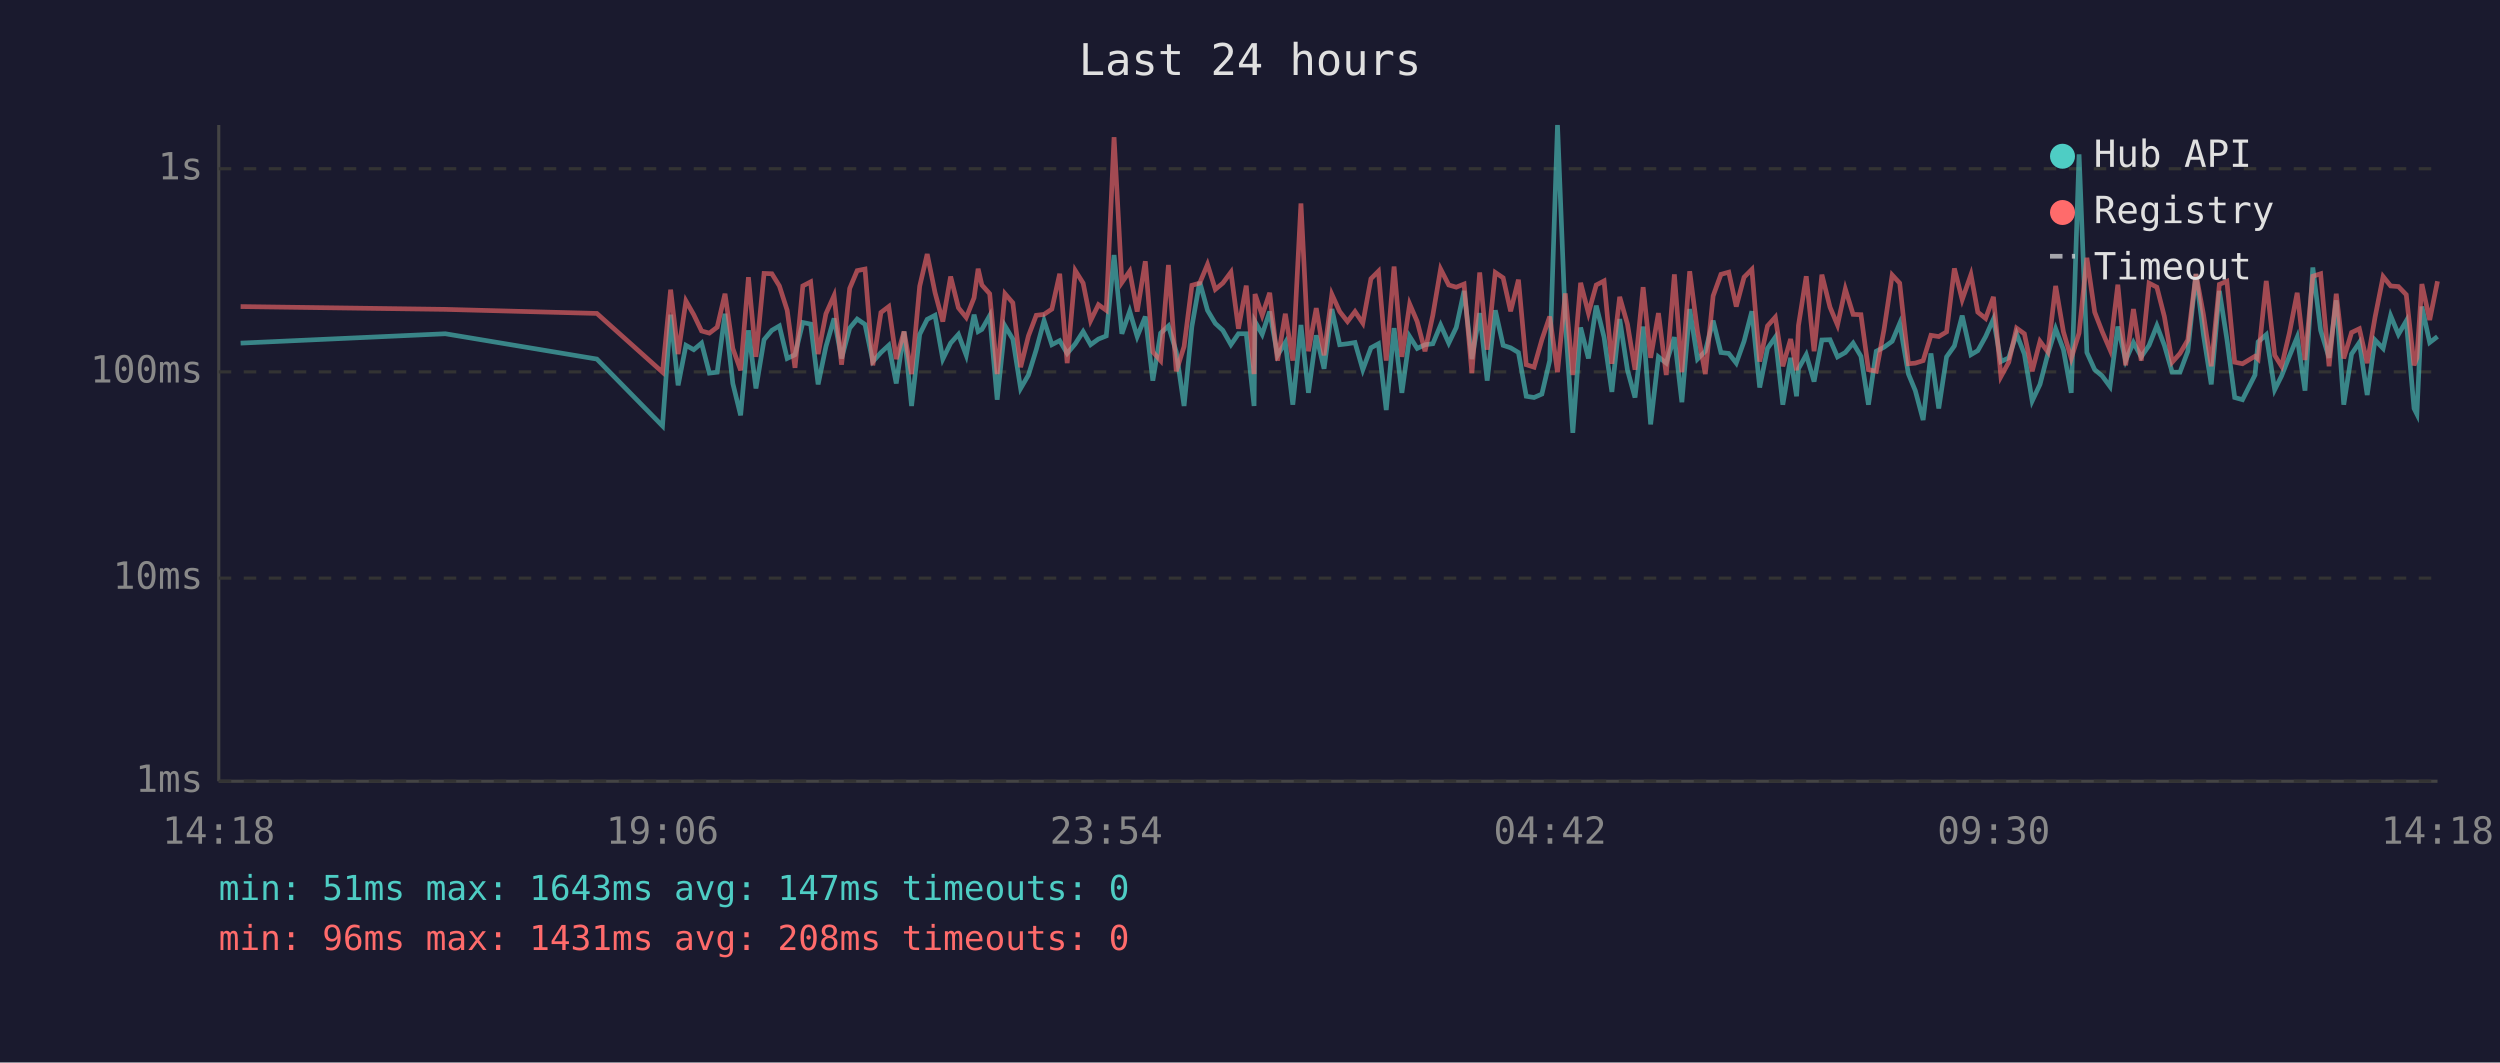
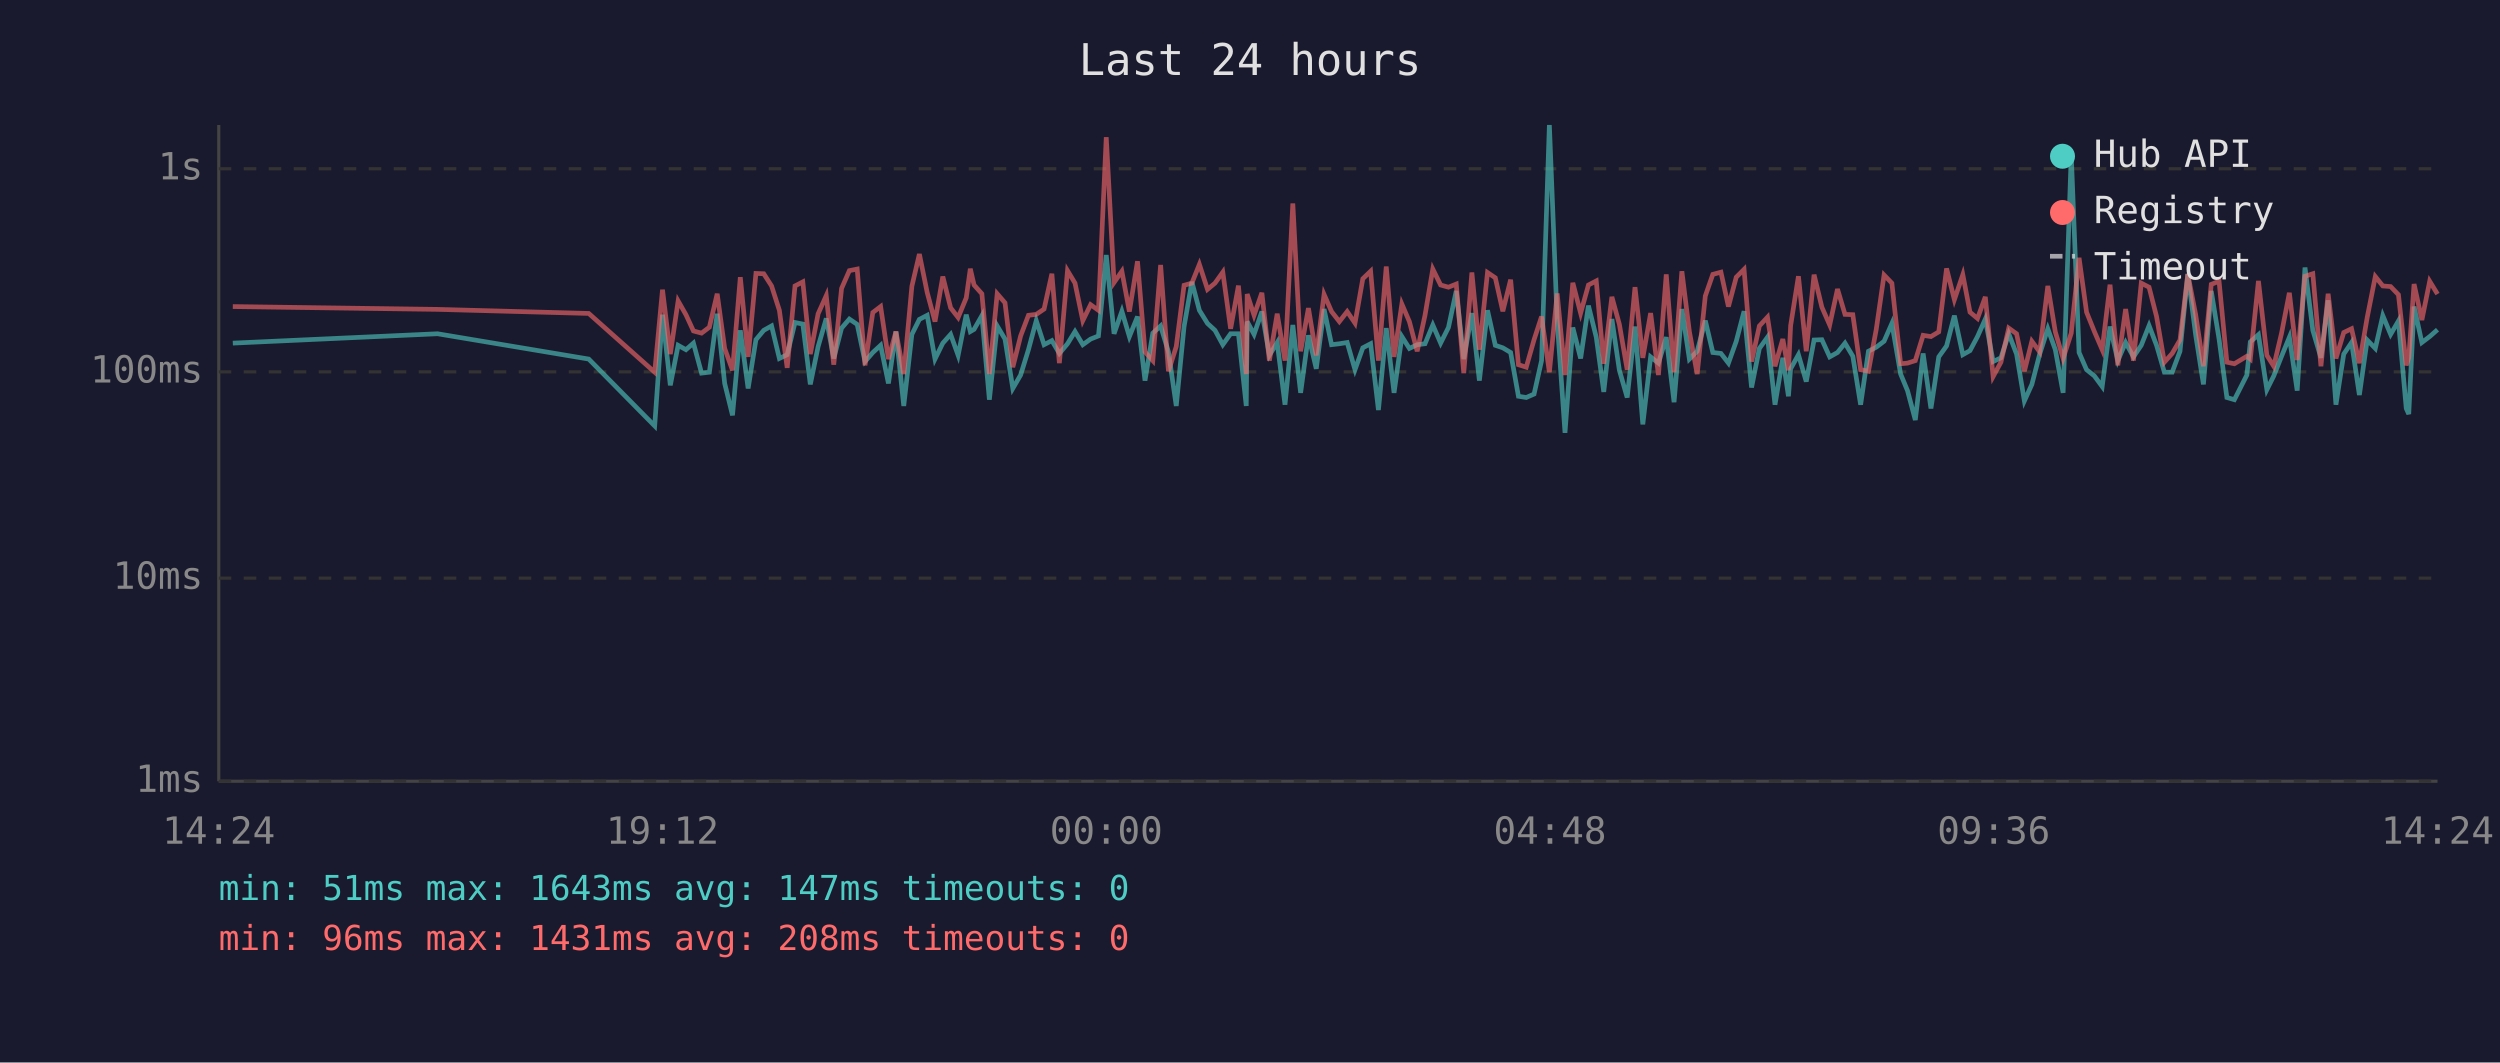
<svg xmlns="http://www.w3.org/2000/svg" viewBox="0 0 800 340" font-family="monospace" font-size="12">
  <rect width="800" height="340" fill="#1a1a2e" />
  <text x="400" y="24" fill="#e0e0e0" font-size="14" text-anchor="middle">Last 24 hours</text>
  <line x1="70" y1="40" x2="70" y2="250" stroke="#444" stroke-width="1" />
  <line x1="70" y1="250" x2="780" y2="250" stroke="#444" stroke-width="1" />
  <line x1="70" y1="250" x2="780" y2="250" stroke="#333" stroke-width="1" stroke-dasharray="4" />
  <text x="65" y="250" fill="#888" text-anchor="end" dominant-baseline="middle">1ms</text>
  <line x1="70" y1="185" x2="780" y2="185" stroke="#333" stroke-width="1" stroke-dasharray="4" />
  <text x="65" y="185" fill="#888" text-anchor="end" dominant-baseline="middle">10ms</text>
  <line x1="70" y1="119" x2="780" y2="119" stroke="#333" stroke-width="1" stroke-dasharray="4" />
  <text x="65" y="119" fill="#888" text-anchor="end" dominant-baseline="middle">100ms</text>
  <line x1="70" y1="54" x2="780" y2="54" stroke="#333" stroke-width="1" stroke-dasharray="4" />
  <text x="65" y="54" fill="#888" text-anchor="end" dominant-baseline="middle">1s</text>
-   <text x="70" y="270" fill="#888" text-anchor="middle">14:18</text>
-   <text x="212" y="270" fill="#888" text-anchor="middle">19:06</text>
-   <text x="354" y="270" fill="#888" text-anchor="middle">23:54</text>
-   <text x="496" y="270" fill="#888" text-anchor="middle">04:42</text>
-   <text x="638" y="270" fill="#888" text-anchor="middle">09:30</text>
-   <text x="780" y="270" fill="#888" text-anchor="middle">14:18</text>
-   <polyline points="77.0,109.8 142.5,106.8 191.0,114.9 212.0,136.3 214.6,100.7 217.0,123.3 219.5,110.5 222.0,111.9 224.5,109.8 227.0,119.4 229.5,119.1 232.0,100.4 234.5,122.7 237.0,132.9 239.5,105.7 241.9,124.3 244.5,108.7 247.0,105.7 249.4,104.3 251.9,114.7 254.4,113.5 256.9,103.2 259.4,103.7 261.8,123.0 264.3,110.9 266.9,101.9 269.3,114.7 271.9,105.0 274.3,102.1 276.8,103.8 279.3,115.7 281.9,112.8 284.4,110.5 286.8,122.7 289.3,106.1 291.7,129.9 294.3,107.0 296.7,102.2 299.2,100.9 301.7,114.9 304.2,109.8 306.7,107.0 309.2,113.7 311.7,100.7 313.0,106.1 314.2,105.4 316.7,101.0 319.1,127.9 321.6,104.3 324.1,108.5 326.6,124.3 329.1,120.0 331.6,111.9 334.1,102.6 336.6,110.3 339.1,109.0 341.5,113.1 344.1,110.0 346.6,106.1 349.0,110.3 351.5,108.5 354.0,107.5 356.5,81.6 359.0,106.8 361.5,99.6 363.9,107.7 366.5,101.3 368.9,121.8 371.4,106.6 373.9,104.3 376.4,112.6 378.9,129.9 381.4,104.5 383.9,90.2 386.4,99.3 388.9,103.5 391.3,105.7 393.9,110.3 396.3,106.8 398.8,106.8 401.3,129.9 401.6,102.9 403.9,107.0 406.3,99.7 408.8,113.7 411.3,109.6 413.7,129.5 416.3,104.0 418.7,125.7 421.2,107.3 423.7,118.0 426.2,98.9 428.7,110.3 431.2,110.0 433.6,109.6 436.1,118.3 438.7,111.3 441.1,110.0 443.6,131.2 446.1,105.0 448.6,125.7 451.1,107.7 453.5,111.5 456.0,110.3 458.5,110.0 461.0,104.0 463.6,109.8 466.0,104.8 468.5,93.1 471.0,114.9 473.5,100.2 475.9,121.8 478.5,99.3 481.0,110.5 483.4,111.3 485.9,112.8 488.4,126.8 490.9,127.2 493.4,126.1 495.9,115.4 498.4,40.0 500.9,102.7 503.3,138.5 505.8,104.8 508.3,114.7 510.8,97.8 513.3,107.9 515.8,125.4 518.3,102.1 520.8,118.5 523.2,127.2 525.8,104.5 528.2,135.8 530.7,114.2 533.2,116.2 535.8,107.9 538.2,128.7 540.7,98.9 543.2,114.9 545.7,112.4 548.2,102.6 550.7,112.8 553.2,113.1 555.6,116.2 558.1,109.2 560.6,99.6 563.1,124.0 565.6,111.5 568.1,107.9 570.5,129.5 573.0,114.5 574.9,126.8 575.5,118.0 578.0,113.5 580.5,122.1 583.0,108.8 585.6,108.7 588.0,114.2 590.5,112.8 593.0,109.8 595.5,114.0 597.9,129.5 600.4,112.4 602.9,111.1 605.5,109.2 607.9,103.5 610.7,119.7 612.9,125.0 615.4,134.4 617.9,113.1 620.4,130.7 622.9,114.2 625.4,110.7 627.9,101.0 630.7,113.5 632.9,112.2 635.4,107.7 637.9,102.1 640.3,115.7 642.8,114.5 645.3,106.8 647.8,113.3 650.3,128.3 652.8,123.0 655.3,113.3 657.8,105.2 660.3,111.9 662.8,125.7 665.3,49.4 667.8,112.8 670.3,118.3 672.7,120.3 675.2,123.7 677.7,104.5 680.2,115.4 682.7,109.6 685.2,114.2 687.7,110.5 690.2,104.2 692.6,110.5 695.1,119.1 697.6,119.1 700.1,112.4 702.7,87.7 705.1,107.1 707.6,123.0 710.2,93.1 712.6,108.5 715.1,127.2 717.6,127.9 721.6,120.0 722.6,109.4 725.2,107.1 727.9,124.7 730.1,120.3 732.6,114.0 735.1,107.9 737.6,125.0 740.1,85.6 742.6,105.7 745.3,114.5 747.6,96.1 750.0,129.5 752.5,113.3 755.0,109.6 757.5,126.4 760.0,108.8 762.6,111.5 765.0,101.0 767.5,107.0 770.0,102.7 772.5,130.7 773.4,132.5 775.0,98.1 777.5,109.6 780.0,107.7" fill="none" stroke="#4ecdc4" stroke-width="1.5" opacity="0.6" />
-   <polyline points="77.0,98.1 142.5,99.0 191.0,100.3 212.0,119.1 214.6,92.7 217.0,113.3 219.5,96.3 222.0,100.7 224.5,105.9 227.0,106.6 229.5,104.7 232.0,94.0 234.5,111.5 237.0,118.5 239.5,88.7 241.9,114.2 244.5,87.5 247.0,87.6 249.4,91.5 251.9,99.3 254.4,117.7 256.9,91.5 259.4,90.2 261.8,113.3 264.3,100.4 266.9,94.6 269.3,116.7 271.9,92.3 274.3,86.6 276.8,86.1 279.3,116.9 281.9,100.0 284.4,98.1 286.8,114.9 289.3,106.1 291.7,119.7 294.3,91.6 296.7,81.3 299.2,93.6 301.7,102.9 304.2,88.5 306.7,98.5 309.2,101.6 311.7,95.3 313.0,86.0 314.2,91.2 316.7,94.0 319.1,119.7 321.6,94.0 324.1,96.9 326.6,117.5 329.1,107.5 331.6,100.9 334.1,100.6 336.6,98.9 339.1,87.6 341.5,116.2 344.1,86.6 346.6,90.6 349.0,102.6 351.5,97.5 354.0,99.3 356.5,43.9 359.0,90.4 361.5,86.8 363.9,99.7 366.5,83.6 368.9,112.6 371.4,115.4 373.9,84.8 376.4,118.8 378.9,110.9 381.4,91.3 383.9,90.6 386.4,84.6 388.9,92.6 391.3,90.6 393.9,87.1 396.3,105.2 398.8,91.4 401.3,119.7 401.6,94.1 403.9,100.9 406.3,93.7 408.8,115.4 411.3,100.4 413.7,115.4 416.3,65.1 418.7,112.4 421.2,98.6 423.7,113.7 426.2,94.2 428.7,99.7 431.2,102.9 433.6,99.7 436.1,103.4 438.7,89.2 441.1,86.8 443.6,115.4 446.1,85.3 448.6,114.2 451.1,97.3 453.5,102.9 456.0,112.4 458.5,100.9 461.0,86.1 463.6,91.2 466.0,91.9 468.5,90.9 471.0,119.4 473.5,87.2 475.9,111.9 478.5,87.2 481.0,88.9 483.4,99.6 485.9,89.5 488.4,116.7 490.9,117.5 493.4,108.7 495.9,101.3 498.4,119.1 500.9,93.9 503.3,120.0 505.8,90.5 508.3,100.2 510.8,91.2 513.3,89.9 515.8,116.4 518.3,95.0 520.8,103.8 523.2,118.3 525.8,91.9 528.2,114.5 530.7,100.2 533.2,120.0 535.8,87.8 538.2,119.1 540.7,86.8 543.2,106.1 545.7,119.7 548.2,94.7 550.7,87.8 553.2,87.1 555.6,98.1 558.1,88.7 560.6,86.2 563.1,115.7 565.6,104.3 568.1,101.5 570.5,117.2 573.0,108.5 574.9,118.5 575.5,104.2 578.0,88.4 580.5,112.4 583.0,87.9 585.6,98.3 588.0,104.0 590.5,92.5 593.0,100.6 595.5,100.7 597.9,118.3 600.4,118.8 602.9,105.4 605.5,88.0 607.9,90.6 610.7,116.4 612.9,116.2 615.4,115.4 617.9,107.3 620.4,107.7 622.9,106.2 625.4,85.9 627.9,95.9 630.7,87.9 632.9,99.9 635.4,101.9 637.9,95.0 640.3,120.5 642.8,115.9 645.3,105.0 647.8,106.8 650.3,118.8 652.8,109.2 655.3,112.6 657.8,91.5 660.3,106.2 662.8,114.7 665.3,106.6 667.8,82.5 670.3,99.9 672.7,106.1 675.2,111.9 677.7,91.1 680.2,116.9 682.7,98.9 685.2,115.4 687.7,90.6 690.2,91.9 692.6,101.3 695.1,115.9 697.6,113.1 700.1,108.8 702.7,87.7 705.1,100.6 707.6,117.2 710.2,91.0 712.6,90.0 715.1,115.9 717.6,116.4 721.6,114.0 722.6,114.9 725.2,89.9 727.9,113.7 730.1,117.2 732.6,106.6 735.1,93.7 737.6,115.2 740.1,88.4 742.6,87.6 745.3,117.2 747.6,94.0 750.0,114.7 752.5,106.4 755.0,105.2 757.5,116.2 760.0,101.6 762.6,88.5 765.0,91.5 767.5,91.7 770.0,94.3 772.5,116.9 773.4,114.5 775.0,90.9 777.5,102.4 780.0,90.0" fill="none" stroke="#ff6b6b" stroke-width="1.5" opacity="0.6" />
+   <text x="70" y="270" fill="#888" text-anchor="middle">14:24</text>
+   <text x="212" y="270" fill="#888" text-anchor="middle">19:12</text>
+   <text x="354" y="270" fill="#888" text-anchor="middle">00:00</text>
+   <text x="496" y="270" fill="#888" text-anchor="middle">04:48</text>
+   <text x="638" y="270" fill="#888" text-anchor="middle">09:36</text>
+   <text x="780" y="270" fill="#888" text-anchor="middle">14:24</text>
+   <polyline points="74.5,109.8 140.0,106.8 188.4,114.9 209.5,136.3 212.0,100.7 214.5,123.3 217.0,110.5 219.5,111.9 221.9,109.8 224.5,119.4 227.0,119.1 229.5,100.4 231.9,122.7 234.4,132.9 236.9,105.7 239.4,124.3 241.9,108.7 244.4,105.7 246.9,104.3 249.4,114.7 251.9,113.5 254.4,103.2 256.9,103.7 259.3,123.0 261.8,110.9 264.4,101.9 266.8,114.7 269.3,105.0 271.8,102.1 274.3,103.8 276.8,115.7 279.3,112.8 281.8,110.5 284.3,122.7 286.7,106.1 289.2,129.9 291.8,107.0 294.2,102.2 296.7,100.9 299.2,114.9 301.7,109.8 304.2,107.0 306.6,113.7 309.2,100.7 310.5,106.1 311.7,105.4 314.2,101.0 316.6,127.9 319.1,104.3 321.6,108.5 324.1,124.3 326.6,120.0 329.1,111.9 331.6,102.6 334.1,110.3 336.6,109.0 339.0,113.1 341.6,110.0 344.0,106.1 346.5,110.3 349.0,108.5 351.5,107.5 354.0,81.6 356.5,106.8 359.0,99.6 361.4,107.7 364.0,101.3 366.4,121.8 368.9,106.6 371.4,104.3 373.9,112.6 376.4,129.9 378.9,104.5 381.4,90.2 383.8,99.3 386.4,103.5 388.8,105.7 391.3,110.3 393.8,106.8 396.3,106.8 398.8,129.9 399.1,102.9 401.3,107.0 403.8,99.7 406.2,113.7 408.7,109.6 411.2,129.5 413.7,104.0 416.2,125.7 418.7,107.3 421.2,118.0 423.7,98.9 426.1,110.3 428.6,110.0 431.1,109.6 433.6,118.3 436.1,111.3 438.6,110.0 441.1,131.2 443.6,105.0 446.1,125.7 448.6,107.7 451.0,111.5 453.5,110.3 456.0,110.0 458.5,104.0 461.0,109.8 463.5,104.8 466.0,93.1 468.4,114.9 471.0,100.2 473.4,121.8 476.0,99.3 478.5,110.5 480.9,111.3 483.4,112.8 485.9,126.8 488.4,127.2 490.9,126.1 493.3,115.4 495.8,40.0 498.3,102.7 500.8,138.5 503.3,104.8 505.8,114.7 508.3,97.8 510.8,107.9 513.2,125.4 515.8,102.1 518.2,118.5 520.7,127.2 523.2,104.5 525.7,135.8 528.2,114.2 530.7,116.2 533.2,107.9 535.7,128.7 538.2,98.9 540.6,114.9 543.1,112.4 545.7,102.6 548.1,112.8 550.7,113.1 553.1,116.2 555.6,109.2 558.1,99.6 560.5,124.0 563.0,111.5 565.6,107.9 568.0,129.5 570.5,114.5 572.3,126.8 573.0,118.0 575.5,113.5 578.0,122.1 580.5,108.8 583.0,108.7 585.5,114.2 588.0,112.8 590.4,109.8 592.9,114.0 595.4,129.5 597.9,112.4 600.4,111.1 602.9,109.2 605.4,103.5 608.2,119.7 610.4,125.0 612.9,134.4 615.4,113.1 617.9,130.7 620.4,114.2 622.9,110.7 625.4,101.0 628.1,113.5 630.4,112.2 632.8,107.7 635.3,102.1 637.8,115.7 640.3,114.5 642.8,106.8 645.3,113.3 647.8,128.3 650.2,123.0 652.7,113.3 655.3,105.2 657.7,111.9 660.2,125.7 662.8,49.4 665.3,112.8 667.7,118.3 670.2,120.3 672.7,123.7 675.2,104.5 677.7,115.4 680.2,109.6 682.7,114.2 685.2,110.5 687.7,104.2 690.1,110.5 692.6,119.1 695.1,119.1 697.6,112.4 700.1,87.7 702.6,107.1 705.1,123.0 707.6,93.1 710.1,108.5 712.6,127.2 715.0,127.9 719.0,120.0 720.1,109.4 722.7,107.1 725.4,124.7 727.6,120.3 730.1,114.0 732.6,107.9 735.1,125.0 737.6,85.6 740.1,105.7 742.7,114.5 745.0,96.1 747.5,129.5 750.0,113.3 752.5,109.6 755.0,126.4 757.5,108.8 760.1,111.5 762.5,101.0 765.0,107.0 767.5,102.7 770.0,130.7 770.8,132.5 772.5,98.1 775.0,109.6 777.5,107.7 780.0,105.5" fill="none" stroke="#4ecdc4" stroke-width="1.5" opacity="0.6" />
+   <polyline points="74.5,98.1 140.0,99.0 188.4,100.3 209.5,119.1 212.0,92.7 214.5,113.3 217.0,96.3 219.5,100.7 221.9,105.9 224.5,106.6 227.0,104.7 229.5,94.0 231.9,111.5 234.4,118.5 236.9,88.7 239.4,114.2 241.9,87.5 244.4,87.6 246.9,91.5 249.4,99.3 251.9,117.7 254.4,91.5 256.9,90.2 259.3,113.3 261.8,100.4 264.4,94.6 266.8,116.7 269.3,92.3 271.8,86.6 274.3,86.1 276.8,116.9 279.3,100.0 281.8,98.1 284.3,114.9 286.7,106.1 289.2,119.7 291.8,91.6 294.2,81.3 296.7,93.6 299.2,102.9 301.7,88.5 304.2,98.5 306.6,101.6 309.2,95.3 310.5,86.0 311.7,91.2 314.2,94.0 316.6,119.7 319.1,94.0 321.6,96.9 324.1,117.5 326.6,107.5 329.1,100.9 331.6,100.6 334.1,98.9 336.6,87.6 339.0,116.2 341.6,86.6 344.0,90.6 346.5,102.6 349.0,97.5 351.5,99.3 354.0,43.9 356.5,90.4 359.0,86.8 361.4,99.7 364.0,83.6 366.4,112.6 368.9,115.4 371.4,84.8 373.9,118.8 376.4,110.9 378.9,91.3 381.4,90.6 383.8,84.6 386.4,92.6 388.8,90.6 391.3,87.1 393.8,105.2 396.3,91.4 398.8,119.7 399.1,94.1 401.3,100.9 403.8,93.7 406.2,115.4 408.7,100.4 411.2,115.4 413.7,65.1 416.2,112.4 418.7,98.6 421.2,113.7 423.7,94.2 426.1,99.7 428.6,102.9 431.1,99.7 433.6,103.4 436.1,89.2 438.6,86.8 441.1,115.4 443.6,85.3 446.1,114.2 448.6,97.3 451.0,102.9 453.5,112.4 456.0,100.9 458.5,86.1 461.0,91.2 463.5,91.9 466.0,90.9 468.4,119.4 471.0,87.2 473.4,111.9 476.0,87.2 478.5,88.9 480.9,99.6 483.4,89.5 485.9,116.7 488.4,117.5 490.9,108.7 493.3,101.3 495.8,119.1 498.3,93.9 500.8,120.0 503.3,90.5 505.8,100.2 508.3,91.2 510.8,89.9 513.2,116.4 515.8,95.0 518.2,103.8 520.7,118.3 523.2,91.9 525.7,114.5 528.2,100.2 530.7,120.0 533.2,87.8 535.7,119.1 538.2,86.8 540.6,106.1 543.1,119.7 545.7,94.7 548.1,87.8 550.7,87.1 553.1,98.1 555.6,88.7 558.1,86.2 560.5,115.7 563.0,104.3 565.6,101.5 568.0,117.2 570.5,108.5 572.3,118.5 573.0,104.2 575.5,88.4 578.0,112.4 580.5,87.9 583.0,98.3 585.5,104.0 588.0,92.5 590.4,100.6 592.9,100.7 595.4,118.3 597.9,118.8 600.4,105.4 602.9,88.0 605.4,90.6 608.2,116.4 610.4,116.2 612.9,115.4 615.4,107.3 617.9,107.7 620.4,106.2 622.9,85.9 625.4,95.9 628.1,87.9 630.4,99.9 632.8,101.9 635.3,95.0 637.8,120.5 640.3,115.9 642.8,105.0 645.3,106.8 647.8,118.8 650.2,109.2 652.7,112.6 655.3,91.5 657.7,106.2 660.2,114.7 662.8,106.6 665.3,82.5 667.7,99.9 670.2,106.1 672.7,111.9 675.2,91.1 677.7,116.9 680.2,98.9 682.7,115.4 685.2,90.6 687.7,91.9 690.1,101.3 692.6,115.9 695.1,113.1 697.6,108.8 700.1,87.7 702.6,100.6 705.1,117.2 707.6,91.0 710.1,90.0 712.6,115.9 715.0,116.4 719.0,114.0 720.1,114.9 722.7,89.9 725.4,113.7 727.6,117.2 730.1,106.6 732.6,93.7 735.1,115.2 737.6,88.4 740.1,87.6 742.7,117.2 745.0,94.0 747.5,114.7 750.0,106.4 752.5,105.2 755.0,116.2 757.5,101.6 760.1,88.5 762.5,91.5 765.0,91.7 767.5,94.3 770.0,116.9 770.8,114.5 772.5,90.9 775.0,102.4 777.5,90.0 780.0,94.1" fill="none" stroke="#ff6b6b" stroke-width="1.5" opacity="0.6" />
  <circle cx="660" cy="50" r="4" fill="#4ecdc4" />
  <text x="670" y="50" fill="#e0e0e0" dominant-baseline="middle">Hub API</text>
  <circle cx="660" cy="68" r="4" fill="#ff6b6b" />
  <text x="670" y="68" fill="#e0e0e0" dominant-baseline="middle">Registry</text>
  <line x1="656" y1="82" x2="664" y2="82" stroke="#e0e0e0" stroke-width="1.5" stroke-dasharray="4,3" opacity="0.7" />
  <text x="670" y="86" fill="#e0e0e0" dominant-baseline="middle">Timeout</text>
  <text x="70" y="288" fill="#4ecdc4" font-size="11">min: 51ms  max: 1643ms  avg: 147ms  timeouts: 0</text>
  <text x="70" y="304" fill="#ff6b6b" font-size="11">min: 96ms  max: 1431ms  avg: 208ms  timeouts: 0</text>
</svg>
